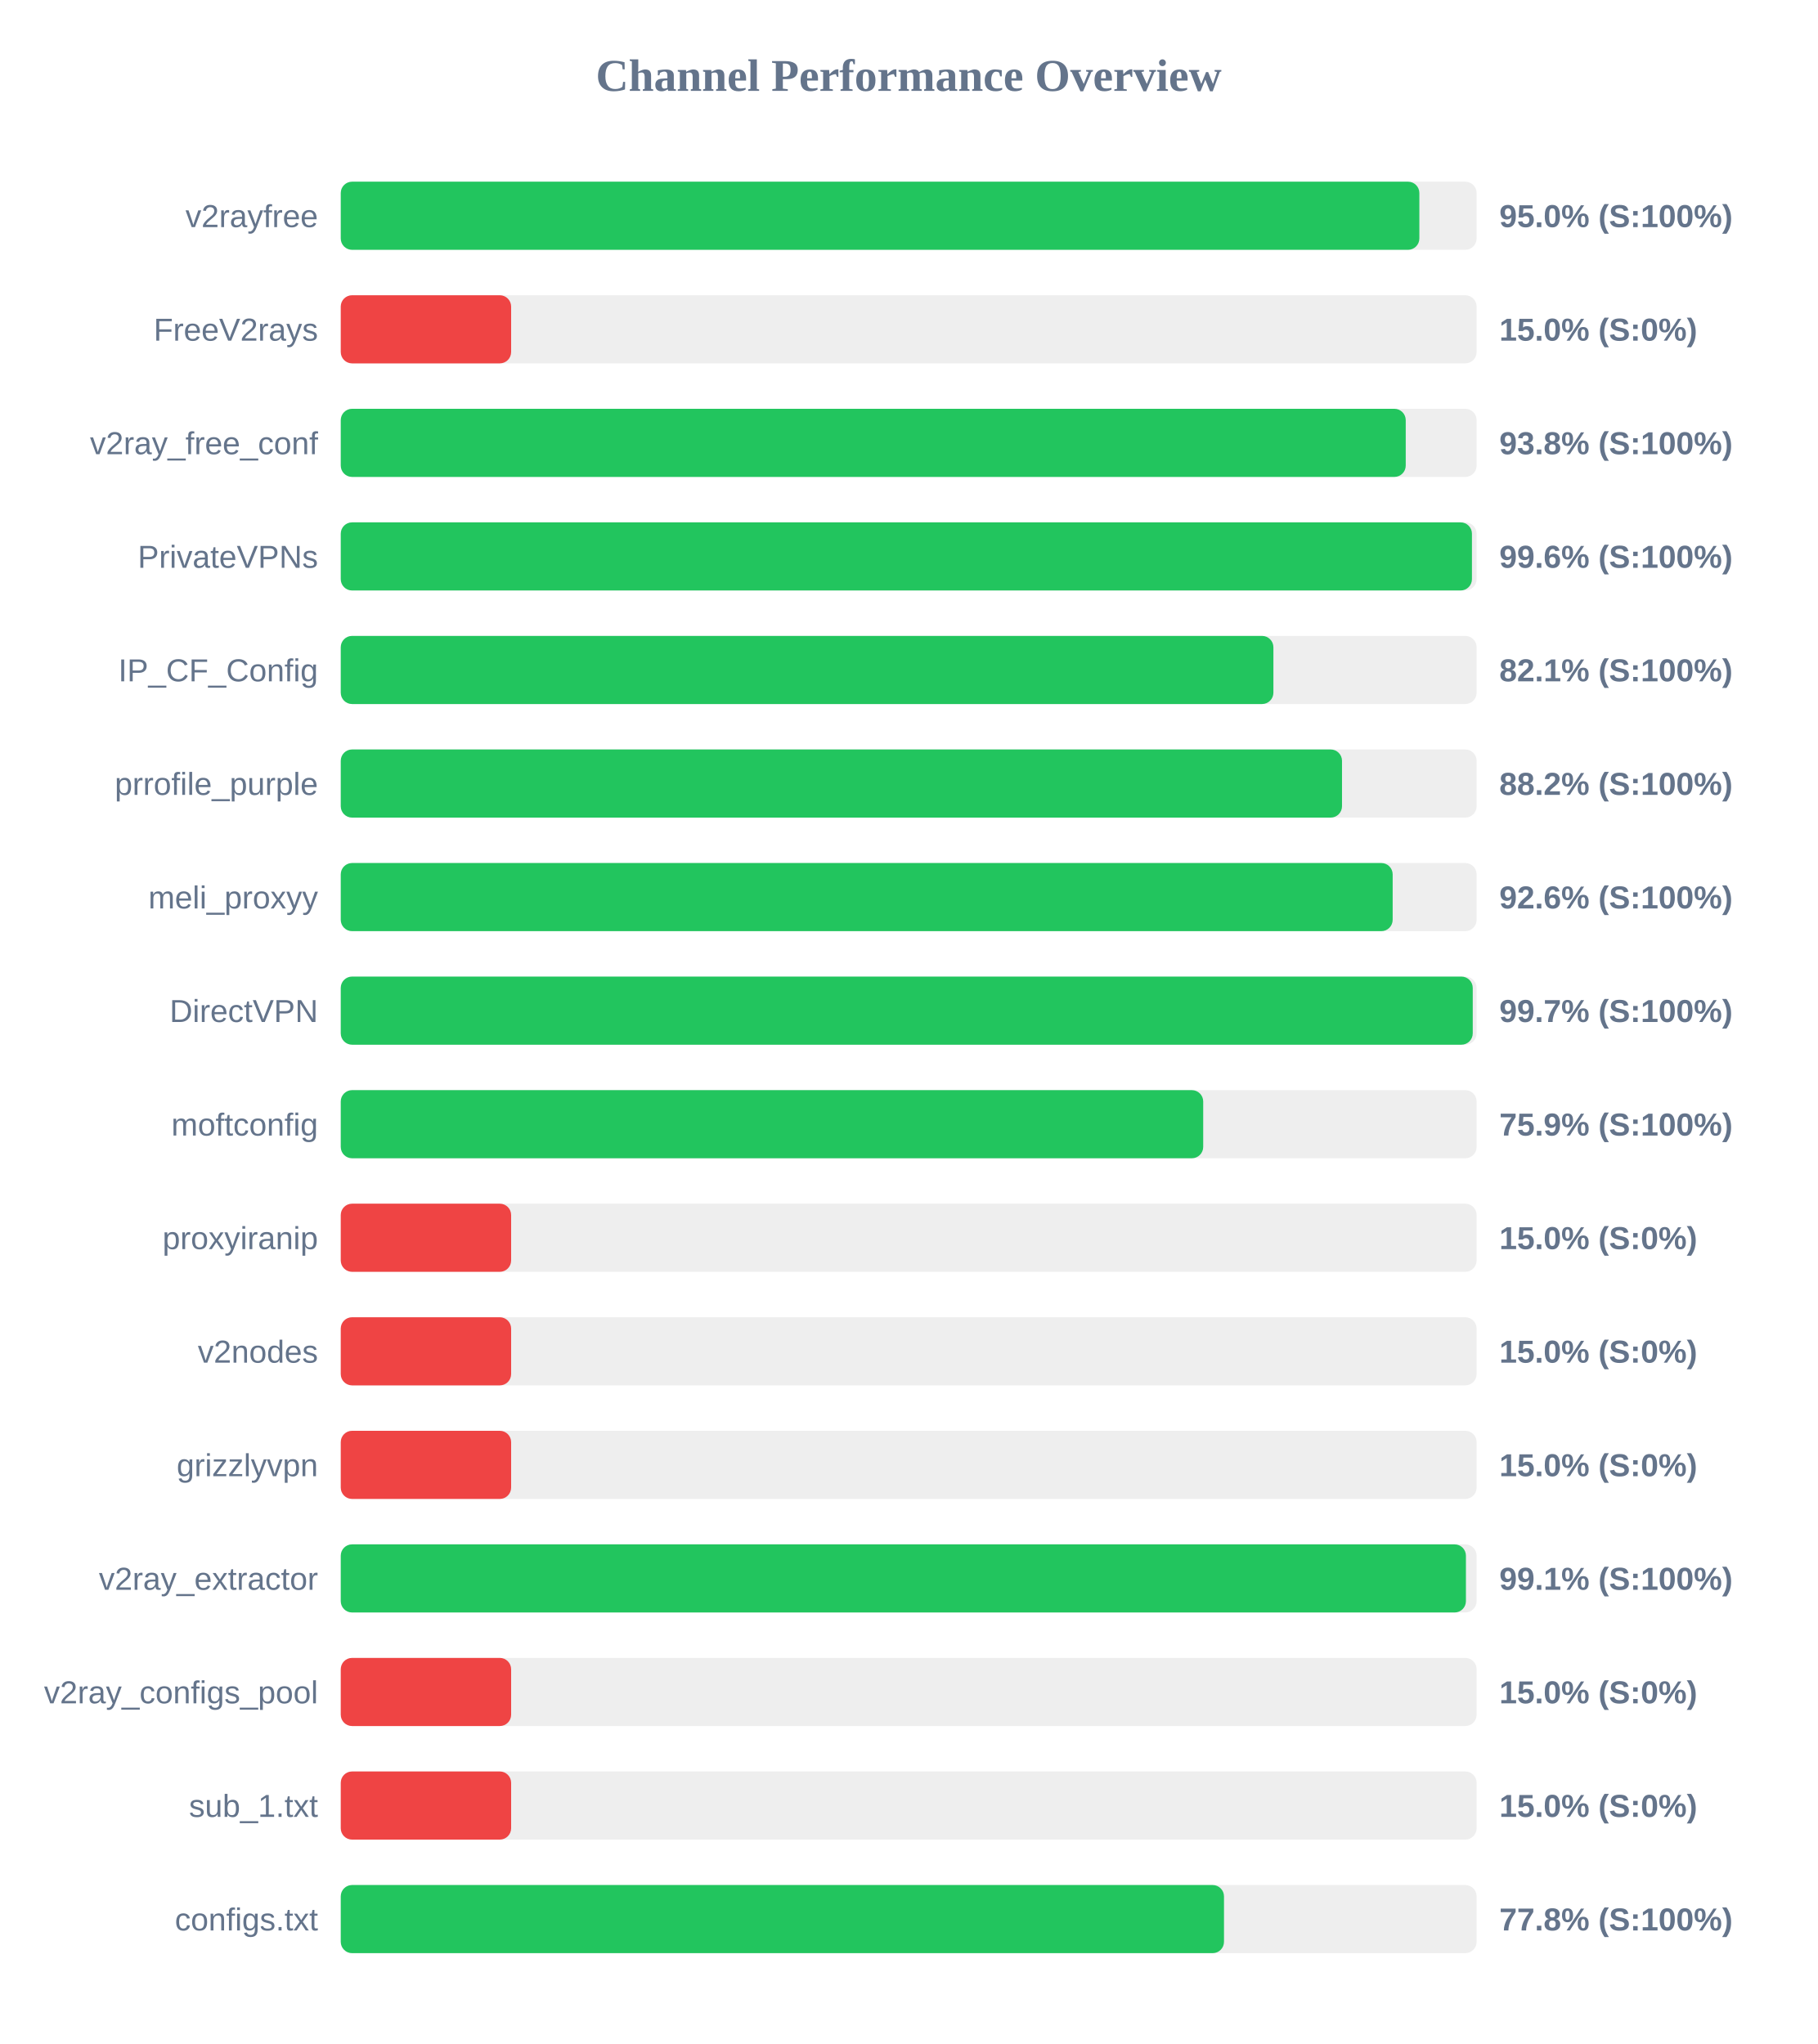
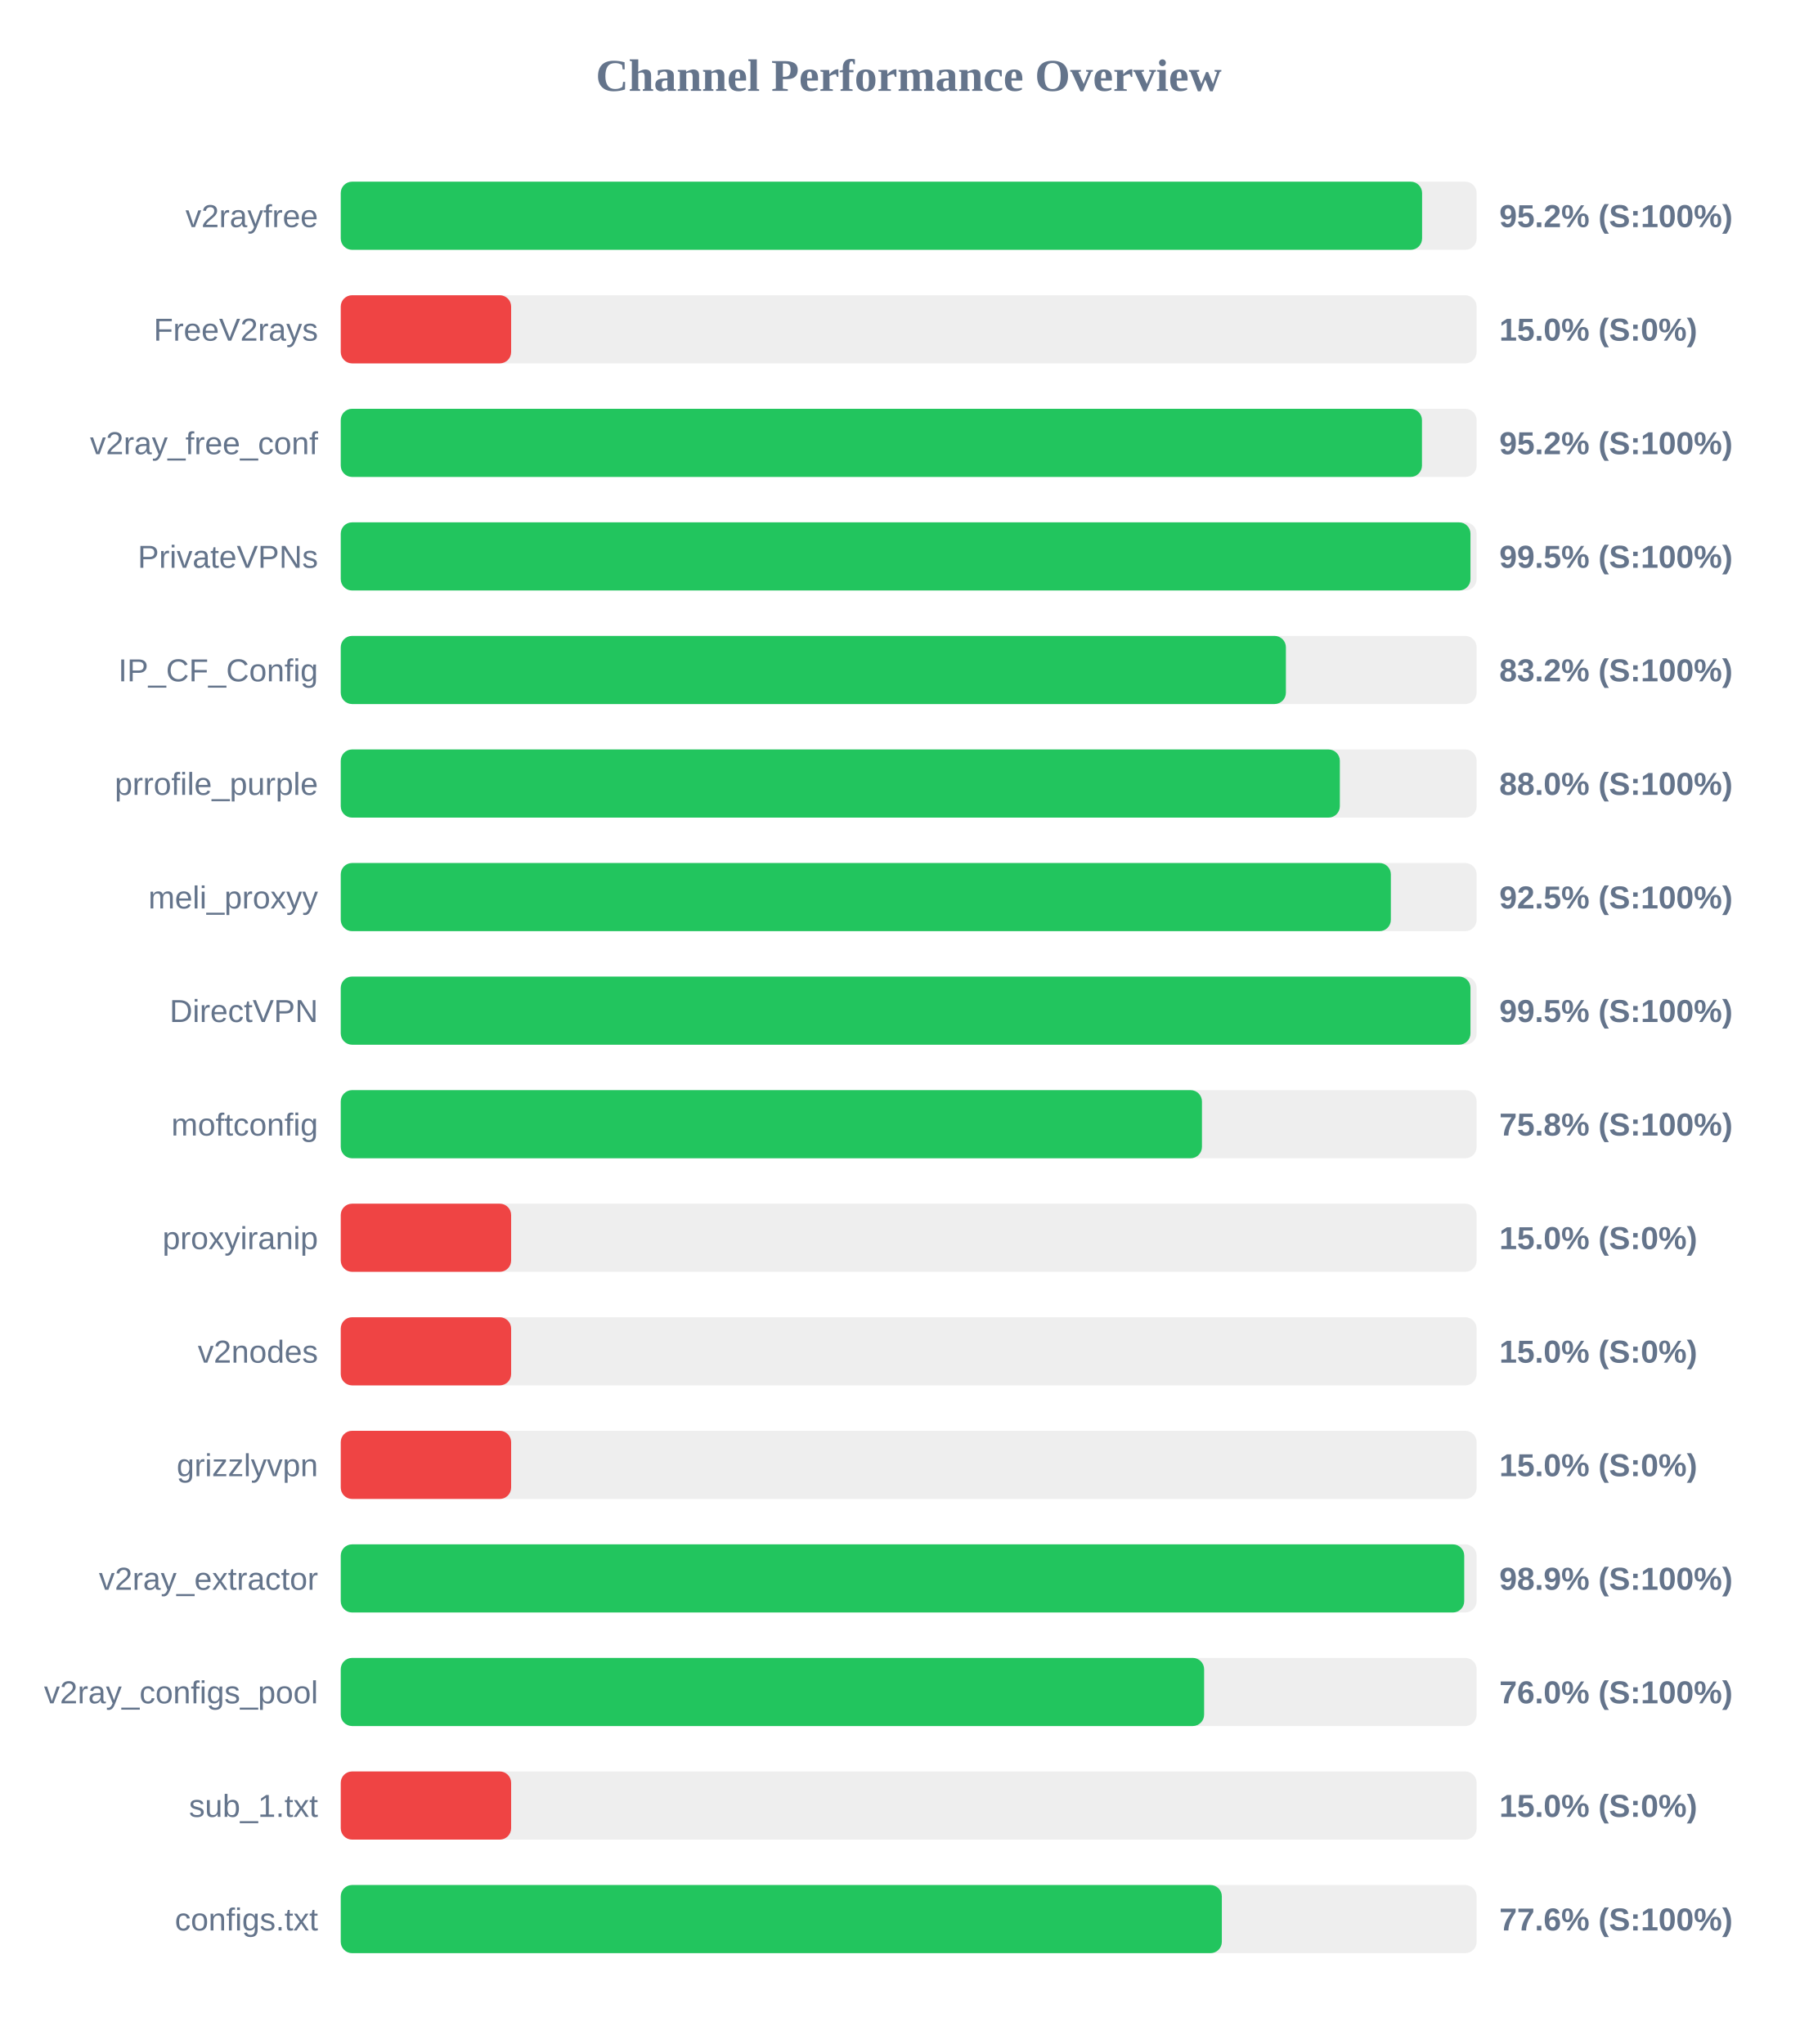
<svg xmlns="http://www.w3.org/2000/svg" width="800" height="900" version="1.1">
  <style>
        .row { font: 14px Arial; fill: #64748b; }
        .score { font: bold 14px Arial; fill: #64748b; }
    </style>
  <text x="400" y="40" text-anchor="middle" font-size="20px" font-weight="bold" fill="#64748b">Channel Performance Overview</text>
  <rect x="150" y="80" width="500" height="30" fill="#eee" rx="5" />
-   <rect x="150" y="80" width="474.8" height="30" fill="#22c55e" rx="5" />
+   <rect x="150" y="80" width="476.0" height="30" fill="#22c55e" rx="5" />
  <text x="140" y="100" text-anchor="end" class="row">v2rayfree</text>
-   <text x="660" y="100" text-anchor="start" class="score">95.0% (S:100%)</text>
+   <text x="660" y="100" text-anchor="start" class="score">95.2% (S:100%)</text>
  <rect x="150" y="130" width="500" height="30" fill="#eee" rx="5" />
  <rect x="150" y="130" width="75.0" height="30" fill="#ef4444" rx="5" />
  <text x="140" y="150" text-anchor="end" class="row">FreeV2rays</text>
  <text x="660" y="150" text-anchor="start" class="score">15.0% (S:0%)</text>
  <rect x="150" y="180" width="500" height="30" fill="#eee" rx="5" />
-   <rect x="150" y="180" width="468.8" height="30" fill="#22c55e" rx="5" />
+   <rect x="150" y="180" width="475.95" height="30" fill="#22c55e" rx="5" />
  <text x="140" y="200" text-anchor="end" class="row">v2ray_free_conf</text>
-   <text x="660" y="200" text-anchor="start" class="score">93.8% (S:100%)</text>
+   <text x="660" y="200" text-anchor="start" class="score">95.2% (S:100%)</text>
  <rect x="150" y="230" width="500" height="30" fill="#eee" rx="5" />
-   <rect x="150" y="230" width="497.95" height="30" fill="#22c55e" rx="5" />
+   <rect x="150" y="230" width="497.3" height="30" fill="#22c55e" rx="5" />
  <text x="140" y="250" text-anchor="end" class="row">PrivateVPNs</text>
-   <text x="660" y="250" text-anchor="start" class="score">99.6% (S:100%)</text>
+   <text x="660" y="250" text-anchor="start" class="score">99.5% (S:100%)</text>
  <rect x="150" y="280" width="500" height="30" fill="#eee" rx="5" />
-   <rect x="150" y="280" width="410.55" height="30" fill="#22c55e" rx="5" />
+   <rect x="150" y="280" width="416.05" height="30" fill="#22c55e" rx="5" />
  <text x="140" y="300" text-anchor="end" class="row">IP_CF_Config</text>
-   <text x="660" y="300" text-anchor="start" class="score">82.1% (S:100%)</text>
+   <text x="660" y="300" text-anchor="start" class="score">83.2% (S:100%)</text>
  <rect x="150" y="330" width="500" height="30" fill="#eee" rx="5" />
-   <rect x="150" y="330" width="440.75" height="30" fill="#22c55e" rx="5" />
+   <rect x="150" y="330" width="439.8" height="30" fill="#22c55e" rx="5" />
  <text x="140" y="350" text-anchor="end" class="row">prrofile_purple</text>
-   <text x="660" y="350" text-anchor="start" class="score">88.2% (S:100%)</text>
+   <text x="660" y="350" text-anchor="start" class="score">88.0% (S:100%)</text>
  <rect x="150" y="380" width="500" height="30" fill="#eee" rx="5" />
-   <rect x="150" y="380" width="463.05" height="30" fill="#22c55e" rx="5" />
+   <rect x="150" y="380" width="462.25" height="30" fill="#22c55e" rx="5" />
  <text x="140" y="400" text-anchor="end" class="row">meli_proxyy</text>
-   <text x="660" y="400" text-anchor="start" class="score">92.6% (S:100%)</text>
+   <text x="660" y="400" text-anchor="start" class="score">92.5% (S:100%)</text>
  <rect x="150" y="430" width="500" height="30" fill="#eee" rx="5" />
-   <rect x="150" y="430" width="498.3" height="30" fill="#22c55e" rx="5" />
+   <rect x="150" y="430" width="497.3" height="30" fill="#22c55e" rx="5" />
  <text x="140" y="450" text-anchor="end" class="row">DirectVPN</text>
-   <text x="660" y="450" text-anchor="start" class="score">99.7% (S:100%)</text>
+   <text x="660" y="450" text-anchor="start" class="score">99.5% (S:100%)</text>
  <rect x="150" y="480" width="500" height="30" fill="#eee" rx="5" />
-   <rect x="150" y="480" width="379.65" height="30" fill="#22c55e" rx="5" />
+   <rect x="150" y="480" width="379.1" height="30" fill="#22c55e" rx="5" />
  <text x="140" y="500" text-anchor="end" class="row">moftconfig</text>
-   <text x="660" y="500" text-anchor="start" class="score">75.9% (S:100%)</text>
+   <text x="660" y="500" text-anchor="start" class="score">75.8% (S:100%)</text>
  <rect x="150" y="530" width="500" height="30" fill="#eee" rx="5" />
  <rect x="150" y="530" width="75.0" height="30" fill="#ef4444" rx="5" />
  <text x="140" y="550" text-anchor="end" class="row">proxyiranip</text>
  <text x="660" y="550" text-anchor="start" class="score">15.0% (S:0%)</text>
  <rect x="150" y="580" width="500" height="30" fill="#eee" rx="5" />
  <rect x="150" y="580" width="75.0" height="30" fill="#ef4444" rx="5" />
  <text x="140" y="600" text-anchor="end" class="row">v2nodes</text>
  <text x="660" y="600" text-anchor="start" class="score">15.0% (S:0%)</text>
  <rect x="150" y="630" width="500" height="30" fill="#eee" rx="5" />
  <rect x="150" y="630" width="75.0" height="30" fill="#ef4444" rx="5" />
  <text x="140" y="650" text-anchor="end" class="row">grizzlyvpn</text>
  <text x="660" y="650" text-anchor="start" class="score">15.0% (S:0%)</text>
  <rect x="150" y="680" width="500" height="30" fill="#eee" rx="5" />
-   <rect x="150" y="680" width="495.3" height="30" fill="#22c55e" rx="5" />
+   <rect x="150" y="680" width="494.55" height="30" fill="#22c55e" rx="5" />
  <text x="140" y="700" text-anchor="end" class="row">v2ray_extractor</text>
-   <text x="660" y="700" text-anchor="start" class="score">99.1% (S:100%)</text>
+   <text x="660" y="700" text-anchor="start" class="score">98.9% (S:100%)</text>
  <rect x="150" y="730" width="500" height="30" fill="#eee" rx="5" />
-   <rect x="150" y="730" width="75.0" height="30" fill="#ef4444" rx="5" />
+   <rect x="150" y="730" width="380.05" height="30" fill="#22c55e" rx="5" />
  <text x="140" y="750" text-anchor="end" class="row">v2ray_configs_pool</text>
-   <text x="660" y="750" text-anchor="start" class="score">15.0% (S:0%)</text>
+   <text x="660" y="750" text-anchor="start" class="score">76.0% (S:100%)</text>
  <rect x="150" y="780" width="500" height="30" fill="#eee" rx="5" />
  <rect x="150" y="780" width="75.0" height="30" fill="#ef4444" rx="5" />
  <text x="140" y="800" text-anchor="end" class="row">sub_1.txt</text>
  <text x="660" y="800" text-anchor="start" class="score">15.0% (S:0%)</text>
  <rect x="150" y="830" width="500" height="30" fill="#eee" rx="5" />
-   <rect x="150" y="830" width="388.8" height="30" fill="#22c55e" rx="5" />
+   <rect x="150" y="830" width="387.85" height="30" fill="#22c55e" rx="5" />
  <text x="140" y="850" text-anchor="end" class="row">configs.txt</text>
-   <text x="660" y="850" text-anchor="start" class="score">77.8% (S:100%)</text>
+   <text x="660" y="850" text-anchor="start" class="score">77.6% (S:100%)</text>
</svg>
